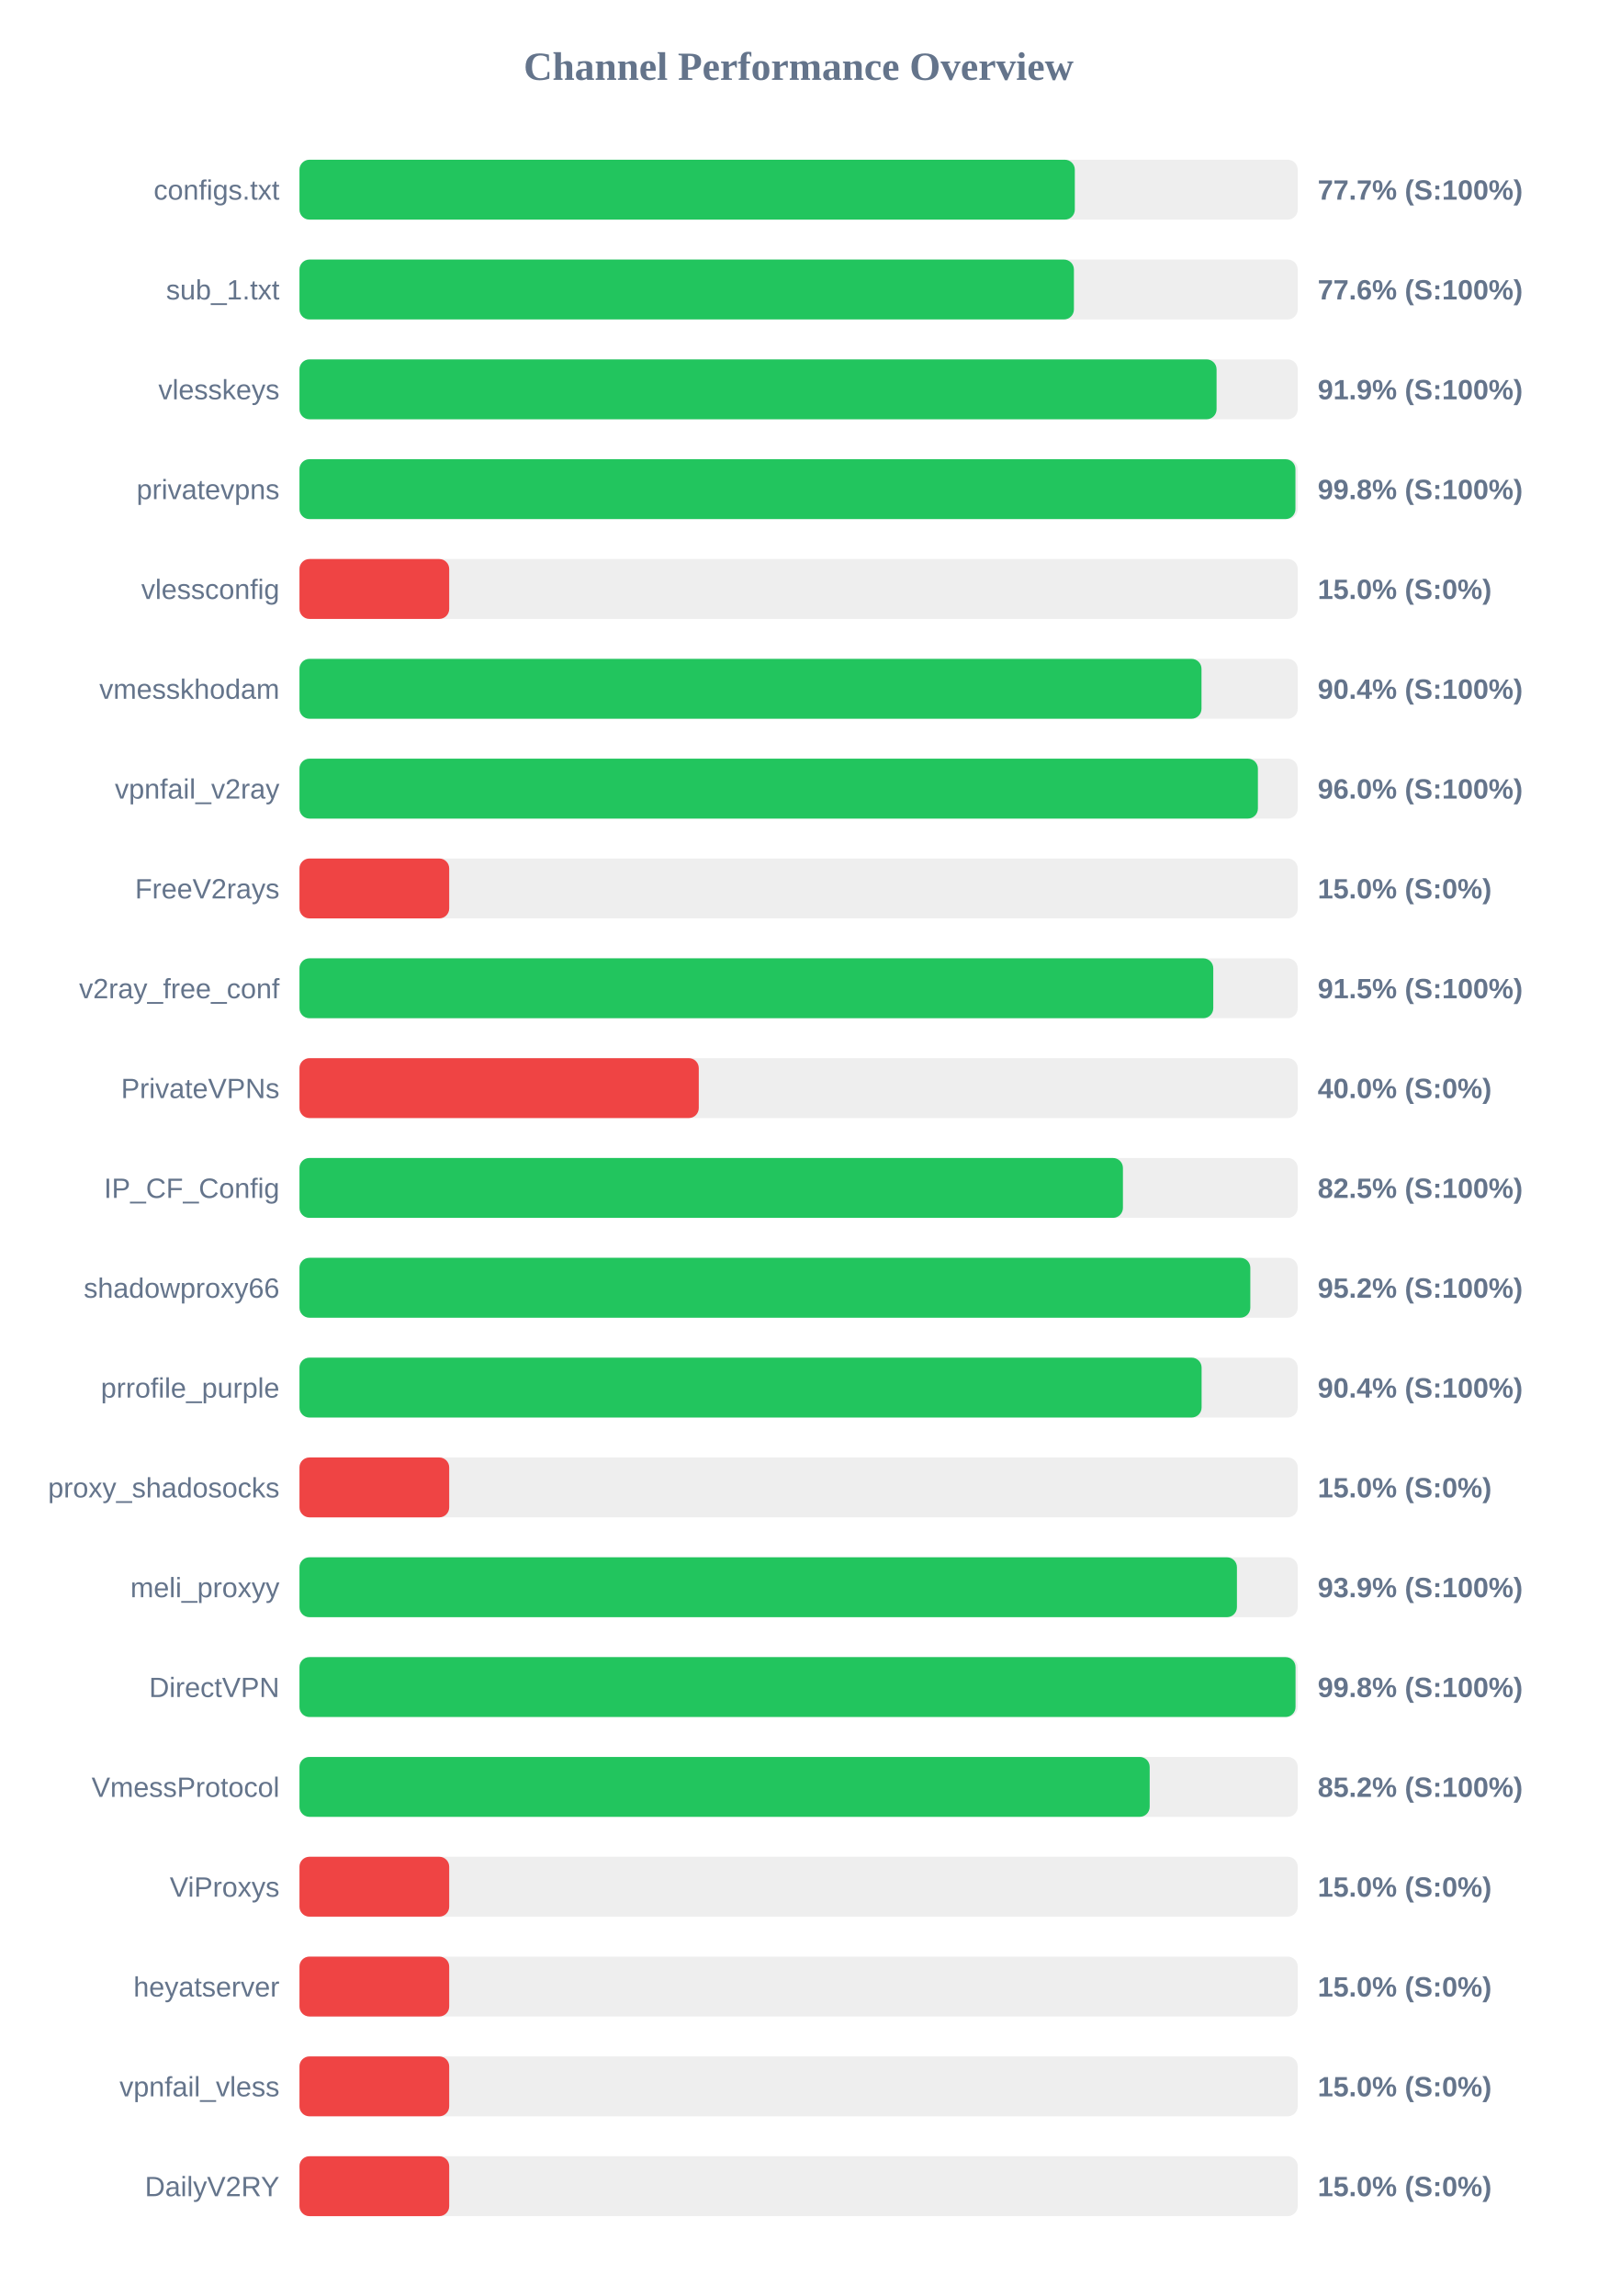
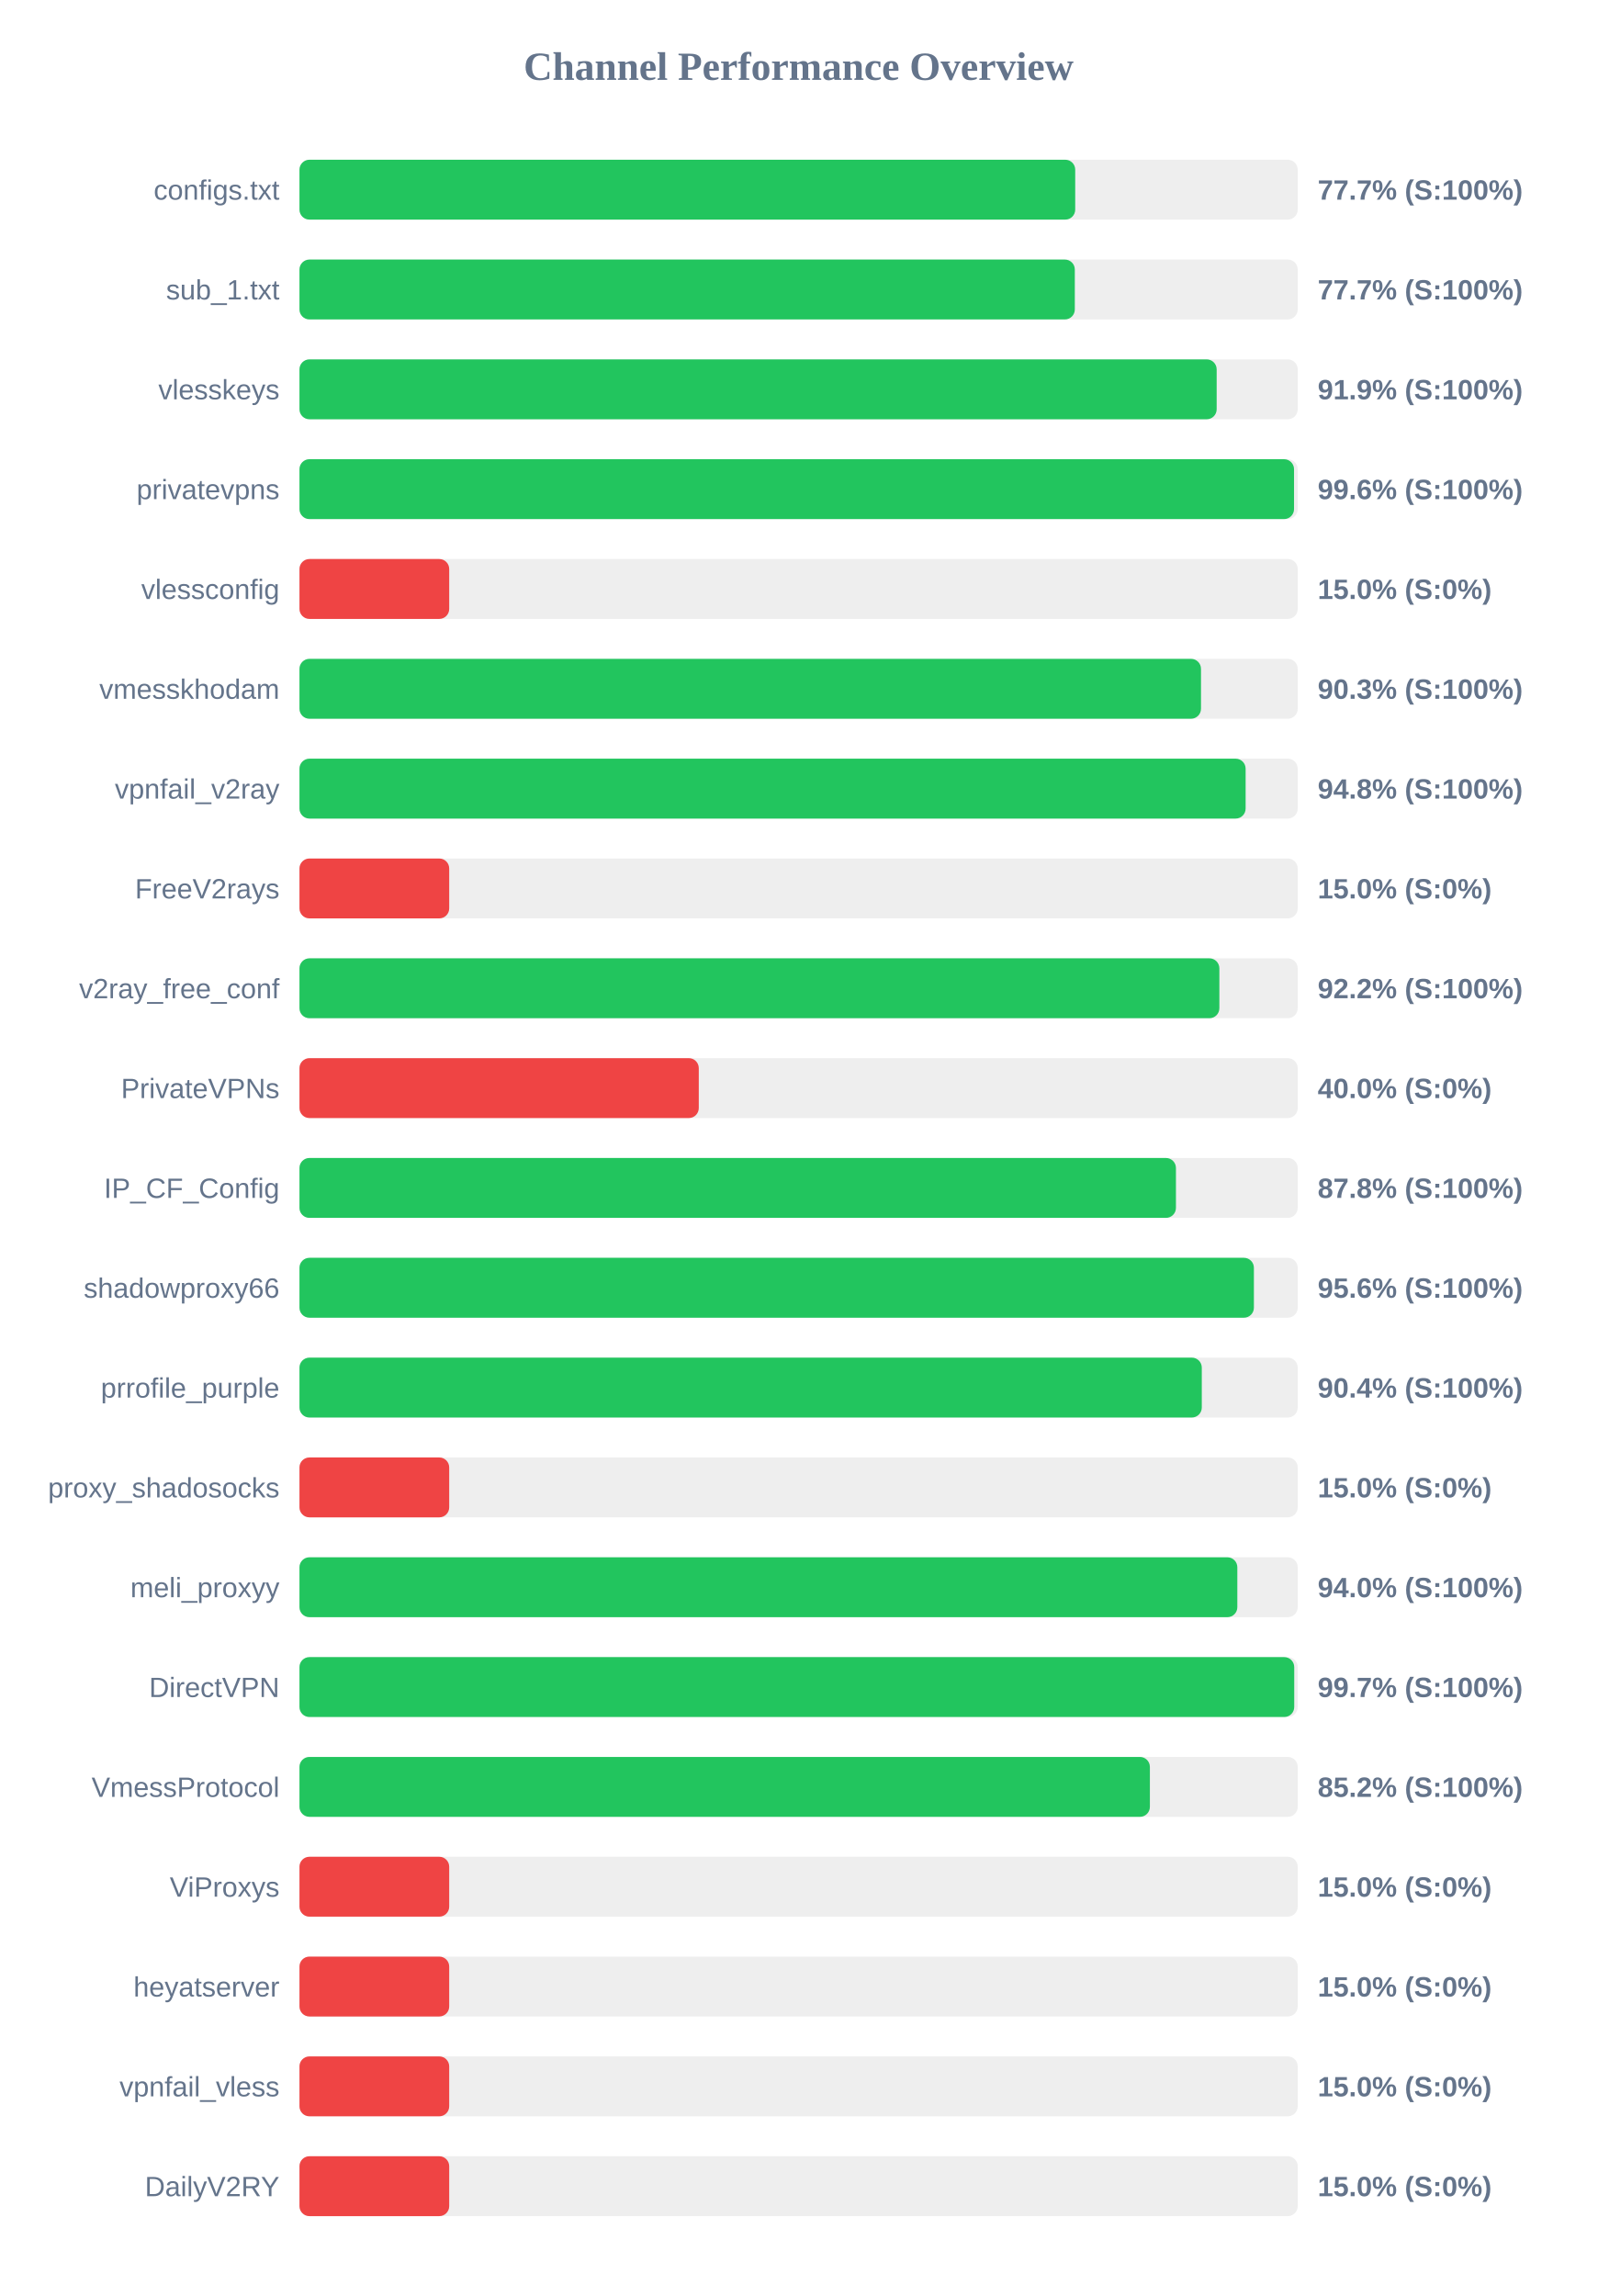
<svg xmlns="http://www.w3.org/2000/svg" width="800" height="1150" version="1.1">
  <style>
        .row { font: 14px Arial; fill: #64748b; }
        .score { font: bold 14px Arial; fill: #64748b; }
    </style>
  <text x="400" y="40" text-anchor="middle" font-size="20px" font-weight="bold" fill="#64748b">Channel Performance Overview</text>
  <rect x="150" y="80" width="500" height="30" fill="#eee" rx="5" />
-   <rect x="150" y="80" width="388.35" height="30" fill="#22c55e" rx="5" />
+   <rect x="150" y="80" width="388.55" height="30" fill="#22c55e" rx="5" />
  <text x="140" y="100" text-anchor="end" class="row">configs.txt</text>
  <text x="660" y="100" text-anchor="start" class="score">77.7% (S:100%)</text>
  <rect x="150" y="130" width="500" height="30" fill="#eee" rx="5" />
-   <rect x="150" y="130" width="387.9" height="30" fill="#22c55e" rx="5" />
+   <rect x="150" y="130" width="388.35" height="30" fill="#22c55e" rx="5" />
  <text x="140" y="150" text-anchor="end" class="row">sub_1.txt</text>
-   <text x="660" y="150" text-anchor="start" class="score">77.6% (S:100%)</text>
+   <text x="660" y="150" text-anchor="start" class="score">77.7% (S:100%)</text>
  <rect x="150" y="180" width="500" height="30" fill="#eee" rx="5" />
-   <rect x="150" y="180" width="459.35" height="30" fill="#22c55e" rx="5" />
+   <rect x="150" y="180" width="459.4" height="30" fill="#22c55e" rx="5" />
  <text x="140" y="200" text-anchor="end" class="row">vlesskeys</text>
  <text x="660" y="200" text-anchor="start" class="score">91.9% (S:100%)</text>
  <rect x="150" y="230" width="500" height="30" fill="#eee" rx="5" />
-   <rect x="150" y="230" width="498.85" height="30" fill="#22c55e" rx="5" />
+   <rect x="150" y="230" width="498.15" height="30" fill="#22c55e" rx="5" />
  <text x="140" y="250" text-anchor="end" class="row">privatevpns</text>
-   <text x="660" y="250" text-anchor="start" class="score">99.8% (S:100%)</text>
+   <text x="660" y="250" text-anchor="start" class="score">99.6% (S:100%)</text>
  <rect x="150" y="280" width="500" height="30" fill="#eee" rx="5" />
  <rect x="150" y="280" width="75.0" height="30" fill="#ef4444" rx="5" />
  <text x="140" y="300" text-anchor="end" class="row">vlessconfig</text>
  <text x="660" y="300" text-anchor="start" class="score">15.0% (S:0%)</text>
  <rect x="150" y="330" width="500" height="30" fill="#eee" rx="5" />
-   <rect x="150" y="330" width="451.8" height="30" fill="#22c55e" rx="5" />
+   <rect x="150" y="330" width="451.55" height="30" fill="#22c55e" rx="5" />
  <text x="140" y="350" text-anchor="end" class="row">vmesskhodam</text>
-   <text x="660" y="350" text-anchor="start" class="score">90.4% (S:100%)</text>
+   <text x="660" y="350" text-anchor="start" class="score">90.3% (S:100%)</text>
  <rect x="150" y="380" width="500" height="30" fill="#eee" rx="5" />
-   <rect x="150" y="380" width="480.05" height="30" fill="#22c55e" rx="5" />
+   <rect x="150" y="380" width="473.9" height="30" fill="#22c55e" rx="5" />
  <text x="140" y="400" text-anchor="end" class="row">vpnfail_v2ray</text>
-   <text x="660" y="400" text-anchor="start" class="score">96.0% (S:100%)</text>
+   <text x="660" y="400" text-anchor="start" class="score">94.8% (S:100%)</text>
  <rect x="150" y="430" width="500" height="30" fill="#eee" rx="5" />
  <rect x="150" y="430" width="75.0" height="30" fill="#ef4444" rx="5" />
  <text x="140" y="450" text-anchor="end" class="row">FreeV2rays</text>
  <text x="660" y="450" text-anchor="start" class="score">15.0% (S:0%)</text>
  <rect x="150" y="480" width="500" height="30" fill="#eee" rx="5" />
-   <rect x="150" y="480" width="457.7" height="30" fill="#22c55e" rx="5" />
+   <rect x="150" y="480" width="460.75" height="30" fill="#22c55e" rx="5" />
  <text x="140" y="500" text-anchor="end" class="row">v2ray_free_conf</text>
-   <text x="660" y="500" text-anchor="start" class="score">91.5% (S:100%)</text>
+   <text x="660" y="500" text-anchor="start" class="score">92.2% (S:100%)</text>
  <rect x="150" y="530" width="500" height="30" fill="#eee" rx="5" />
  <rect x="150" y="530" width="200.0" height="30" fill="#ef4444" rx="5" />
  <text x="140" y="550" text-anchor="end" class="row">PrivateVPNs</text>
  <text x="660" y="550" text-anchor="start" class="score">40.0% (S:0%)</text>
  <rect x="150" y="580" width="500" height="30" fill="#eee" rx="5" />
-   <rect x="150" y="580" width="412.45" height="30" fill="#22c55e" rx="5" />
+   <rect x="150" y="580" width="439.0" height="30" fill="#22c55e" rx="5" />
  <text x="140" y="600" text-anchor="end" class="row">IP_CF_Config</text>
-   <text x="660" y="600" text-anchor="start" class="score">82.5% (S:100%)</text>
+   <text x="660" y="600" text-anchor="start" class="score">87.8% (S:100%)</text>
  <rect x="150" y="630" width="500" height="30" fill="#eee" rx="5" />
-   <rect x="150" y="630" width="476.25" height="30" fill="#22c55e" rx="5" />
+   <rect x="150" y="630" width="478.05" height="30" fill="#22c55e" rx="5" />
  <text x="140" y="650" text-anchor="end" class="row">shadowproxy66</text>
-   <text x="660" y="650" text-anchor="start" class="score">95.2% (S:100%)</text>
+   <text x="660" y="650" text-anchor="start" class="score">95.6% (S:100%)</text>
  <rect x="150" y="680" width="500" height="30" fill="#eee" rx="5" />
-   <rect x="150" y="680" width="451.85" height="30" fill="#22c55e" rx="5" />
+   <rect x="150" y="680" width="451.95" height="30" fill="#22c55e" rx="5" />
  <text x="140" y="700" text-anchor="end" class="row">prrofile_purple</text>
  <text x="660" y="700" text-anchor="start" class="score">90.4% (S:100%)</text>
  <rect x="150" y="730" width="500" height="30" fill="#eee" rx="5" />
  <rect x="150" y="730" width="75.0" height="30" fill="#ef4444" rx="5" />
  <text x="140" y="750" text-anchor="end" class="row">proxy_shadosocks</text>
  <text x="660" y="750" text-anchor="start" class="score">15.0% (S:0%)</text>
  <rect x="150" y="780" width="500" height="30" fill="#eee" rx="5" />
-   <rect x="150" y="780" width="469.55" height="30" fill="#22c55e" rx="5" />
+   <rect x="150" y="780" width="469.75" height="30" fill="#22c55e" rx="5" />
  <text x="140" y="800" text-anchor="end" class="row">meli_proxyy</text>
-   <text x="660" y="800" text-anchor="start" class="score">93.9% (S:100%)</text>
+   <text x="660" y="800" text-anchor="start" class="score">94.0% (S:100%)</text>
  <rect x="150" y="830" width="500" height="30" fill="#eee" rx="5" />
-   <rect x="150" y="830" width="498.9" height="30" fill="#22c55e" rx="5" />
+   <rect x="150" y="830" width="498.25" height="30" fill="#22c55e" rx="5" />
  <text x="140" y="850" text-anchor="end" class="row">DirectVPN</text>
-   <text x="660" y="850" text-anchor="start" class="score">99.8% (S:100%)</text>
+   <text x="660" y="850" text-anchor="start" class="score">99.7% (S:100%)</text>
  <rect x="150" y="880" width="500" height="30" fill="#eee" rx="5" />
-   <rect x="150" y="880" width="425.85" height="30" fill="#22c55e" rx="5" />
+   <rect x="150" y="880" width="425.95" height="30" fill="#22c55e" rx="5" />
  <text x="140" y="900" text-anchor="end" class="row">VmessProtocol</text>
  <text x="660" y="900" text-anchor="start" class="score">85.2% (S:100%)</text>
  <rect x="150" y="930" width="500" height="30" fill="#eee" rx="5" />
  <rect x="150" y="930" width="75.0" height="30" fill="#ef4444" rx="5" />
  <text x="140" y="950" text-anchor="end" class="row">ViProxys</text>
  <text x="660" y="950" text-anchor="start" class="score">15.0% (S:0%)</text>
  <rect x="150" y="980" width="500" height="30" fill="#eee" rx="5" />
  <rect x="150" y="980" width="75.0" height="30" fill="#ef4444" rx="5" />
  <text x="140" y="1000" text-anchor="end" class="row">heyatserver</text>
  <text x="660" y="1000" text-anchor="start" class="score">15.0% (S:0%)</text>
  <rect x="150" y="1030" width="500" height="30" fill="#eee" rx="5" />
  <rect x="150" y="1030" width="75.0" height="30" fill="#ef4444" rx="5" />
  <text x="140" y="1050" text-anchor="end" class="row">vpnfail_vless</text>
  <text x="660" y="1050" text-anchor="start" class="score">15.0% (S:0%)</text>
  <rect x="150" y="1080" width="500" height="30" fill="#eee" rx="5" />
  <rect x="150" y="1080" width="75.0" height="30" fill="#ef4444" rx="5" />
  <text x="140" y="1100" text-anchor="end" class="row">DailyV2RY</text>
  <text x="660" y="1100" text-anchor="start" class="score">15.0% (S:0%)</text>
</svg>
